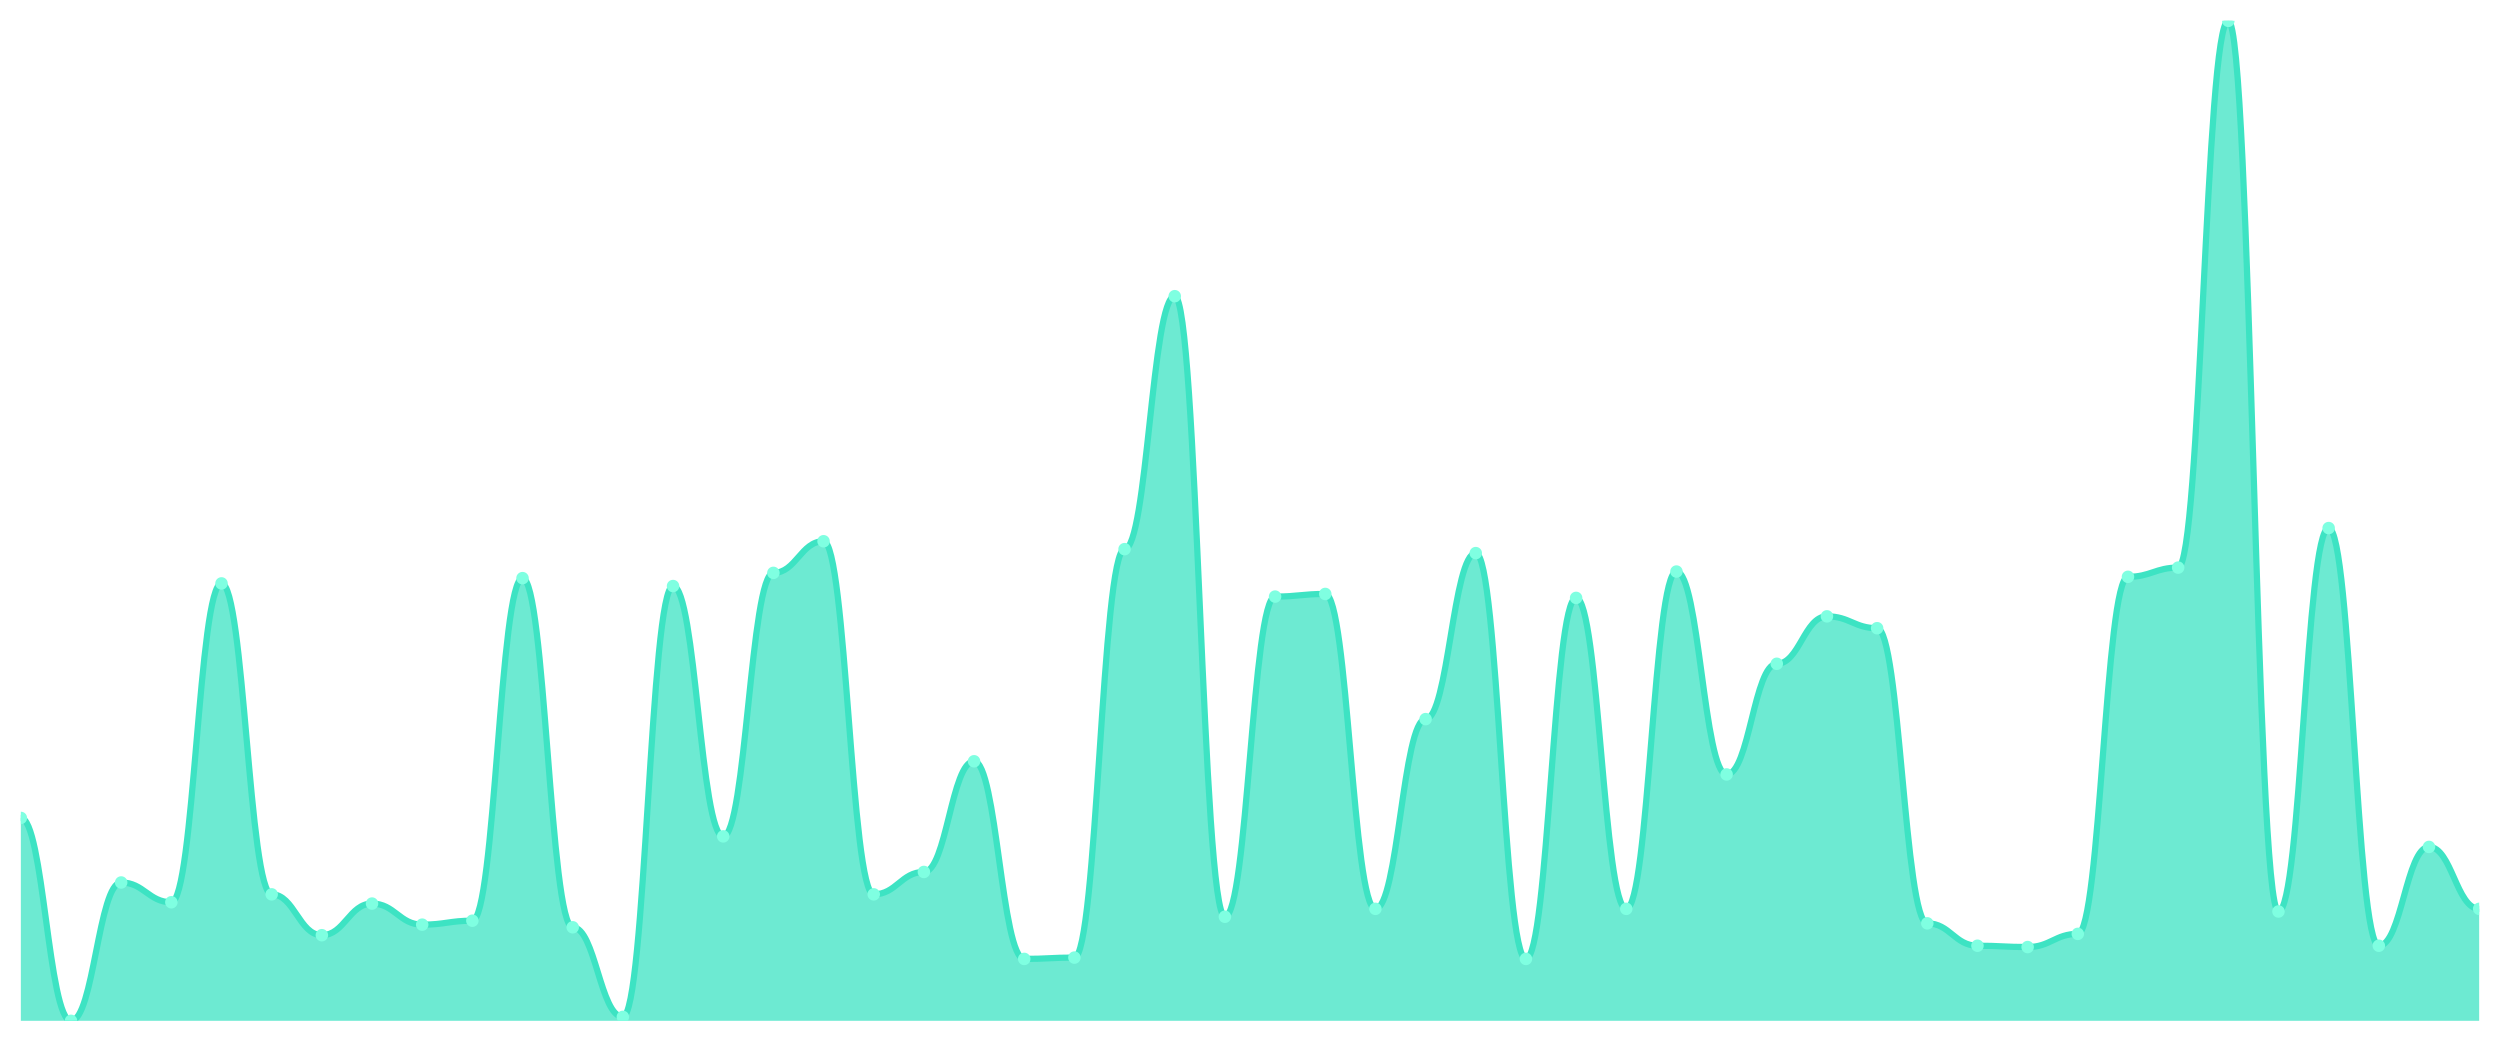
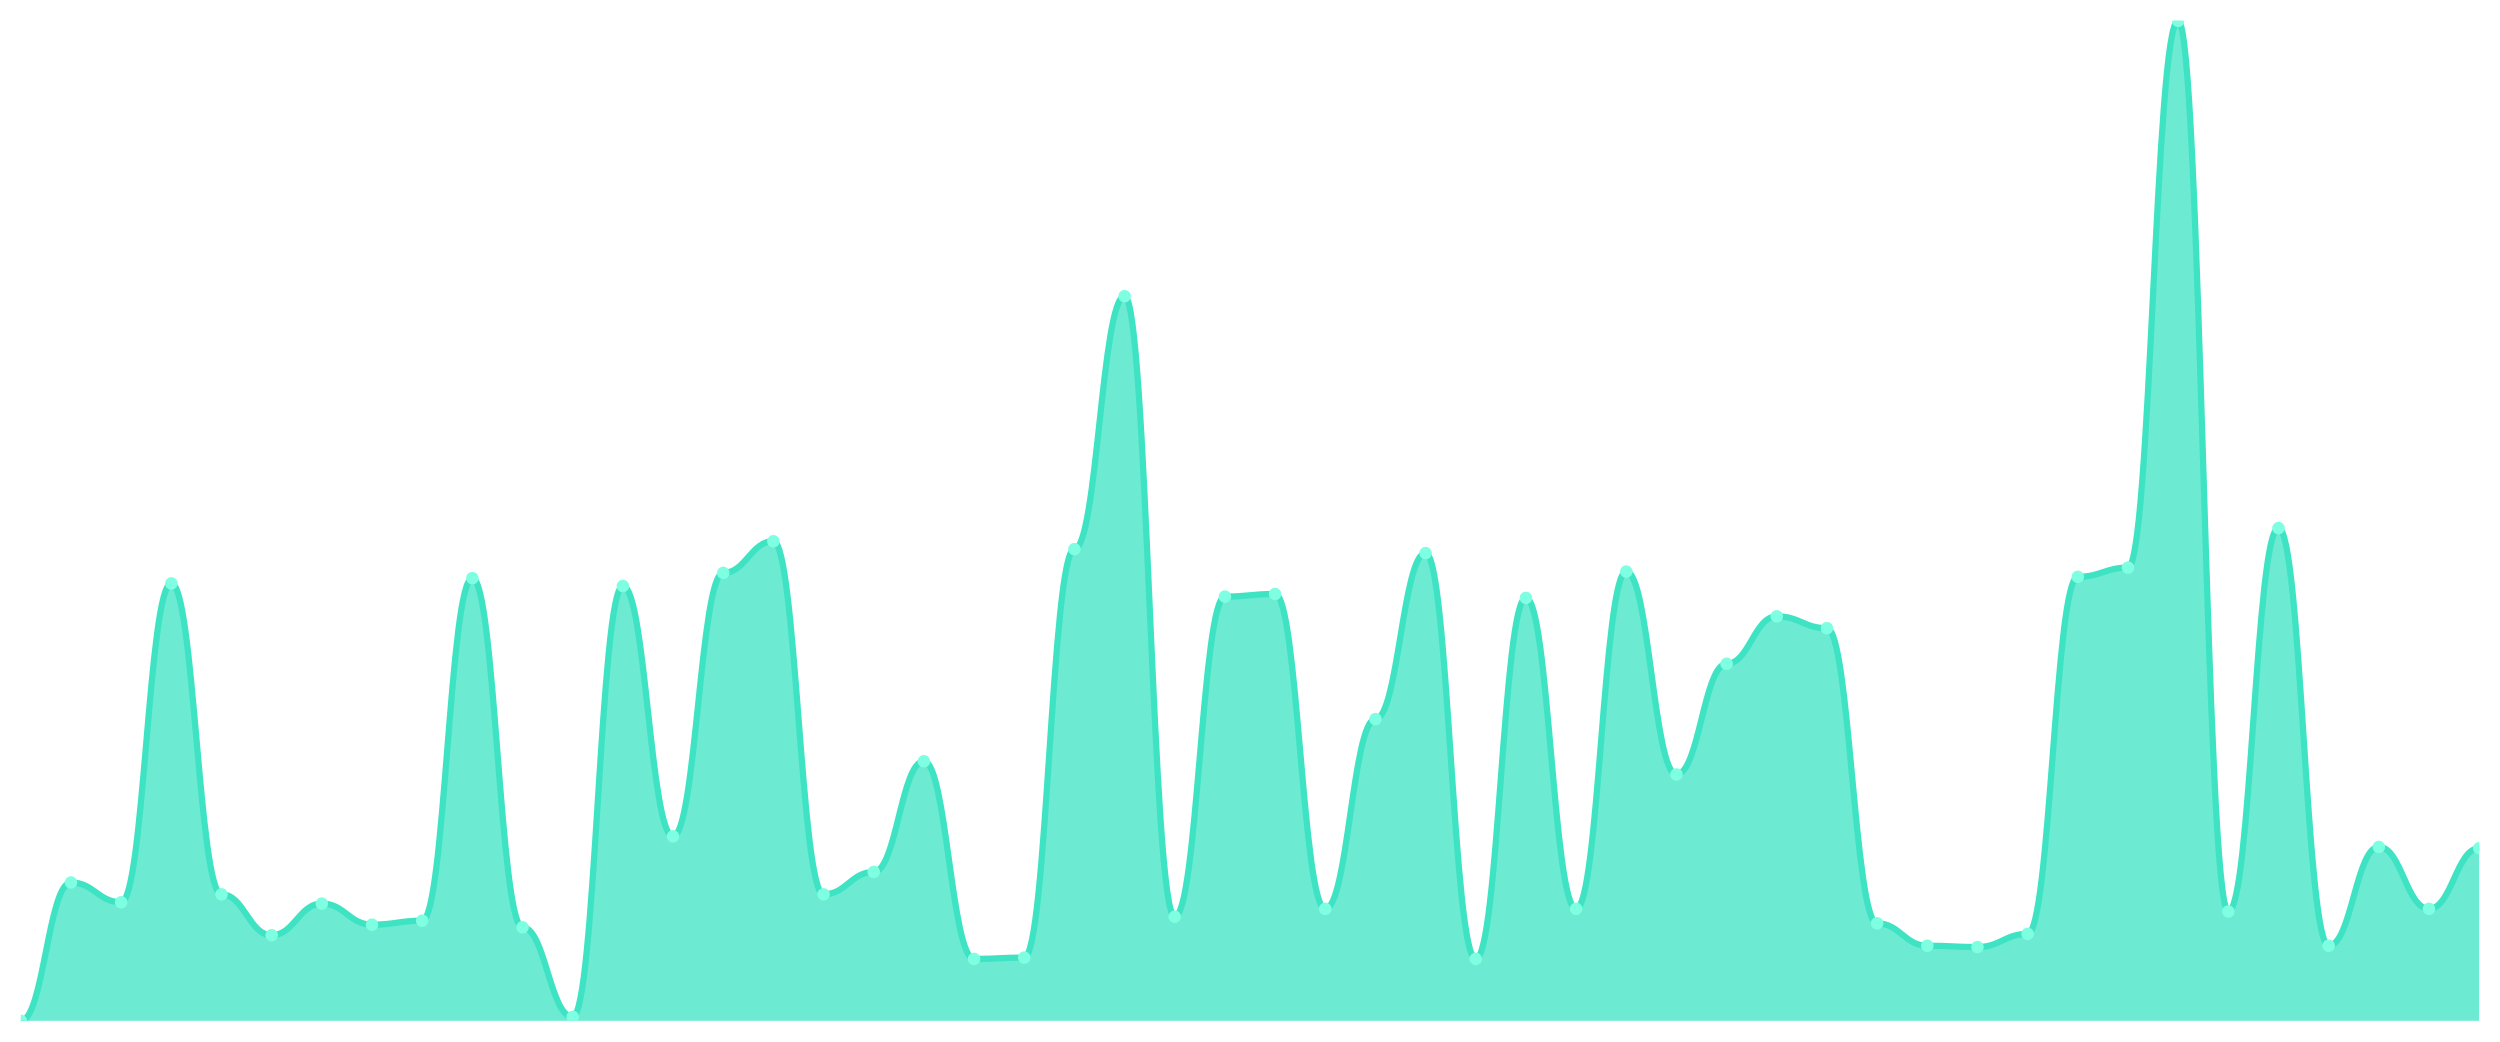
<svg xmlns="http://www.w3.org/2000/svg" viewBox="0 0 1200 500" width="1200" height="500">
  <defs>
    <clipPath id="c">
      <rect x="10" y="10" width="1180" height="480" />
    </clipPath>
  </defs>
  <rect width="1200" height="500" fill="none" />
  <g clip-path="url(#c)">
-     <path d="M 10,490 L 10,392.609 C 20.837,392.609 23.245,490 34.082,490 C 44.918,490 47.327,423.597 58.163,423.597 C 69,423.597 71.408,433.083 82.245,433.083 C 93.082,433.083 95.49,280.04 106.327,280.04 C 117.163,280.04 119.571,429.289 130.408,429.289 C 141.245,429.289 143.653,448.893 154.49,448.893 C 165.327,448.893 167.735,433.715 178.571,433.715 C 189.408,433.715 191.816,443.834 202.653,443.834 C 213.49,443.834 215.898,441.937 226.735,441.937 C 237.571,441.937 239.98,277.51 250.816,277.51 C 261.653,277.51 264.061,445.099 274.898,445.099 C 285.735,445.099 288.143,488.103 298.98,488.103 C 309.816,488.103 312.224,281.304 323.061,281.304 C 333.898,281.304 336.306,401.462 347.143,401.462 C 357.98,401.462 360.388,274.98 371.224,274.98 C 382.061,274.98 384.469,259.802 395.306,259.802 C 406.143,259.802 408.551,429.289 419.388,429.289 C 430.224,429.289 432.633,418.538 443.469,418.538 C 454.306,418.538 456.714,365.415 467.551,365.415 C 478.388,365.415 480.796,460.277 491.633,460.277 C 502.469,460.277 504.878,459.644 515.714,459.644 C 526.551,459.644 528.959,263.597 539.796,263.597 C 550.633,263.597 553.041,142.174 563.878,142.174 C 574.714,142.174 577.122,440.04 587.959,440.04 C 598.796,440.04 601.204,286.364 612.041,286.364 C 622.878,286.364 625.286,285.099 636.122,285.099 C 646.959,285.099 649.367,436.245 660.204,436.245 C 671.041,436.245 673.449,345.178 684.286,345.178 C 695.122,345.178 697.531,265.494 708.367,265.494 C 719.204,265.494 721.612,460.277 732.449,460.277 C 743.286,460.277 745.694,286.996 756.531,286.996 C 767.367,286.996 769.776,436.245 780.612,436.245 C 791.449,436.245 793.857,274.348 804.694,274.348 C 815.531,274.348 817.939,371.739 828.776,371.739 C 839.612,371.739 842.02,318.617 852.857,318.617 C 863.694,318.617 866.102,295.85 876.939,295.85 C 887.776,295.85 890.184,301.542 901.02,301.542 C 911.857,301.542 914.265,443.202 925.102,443.202 C 935.939,443.202 938.347,453.953 949.184,453.953 C 960.02,453.953 962.429,454.585 973.265,454.585 C 984.102,454.585 986.51,448.261 997.347,448.261 C 1008.184,448.261 1010.592,276.877 1021.429,276.877 C 1032.265,276.877 1034.673,272.451 1045.51,272.451 C 1056.347,272.451 1058.755,10 1069.592,10 C 1080.429,10 1082.837,437.51 1093.673,437.51 C 1104.51,437.51 1106.918,253.478 1117.755,253.478 C 1128.592,253.478 1131,453.953 1141.837,453.953 C 1152.673,453.953 1155.082,406.522 1165.918,406.522 C 1176.755,406.522 1179.163,436.245 1190,436.245 L 1190,490 Z" fill="rgba(61,227,195,0.75)" />
-     <path d="M 10,392.609 C 20.837,392.609 23.245,490 34.082,490 C 44.918,490 47.327,423.597 58.163,423.597 C 69,423.597 71.408,433.083 82.245,433.083 C 93.082,433.083 95.49,280.04 106.327,280.04 C 117.163,280.04 119.571,429.289 130.408,429.289 C 141.245,429.289 143.653,448.893 154.49,448.893 C 165.327,448.893 167.735,433.715 178.571,433.715 C 189.408,433.715 191.816,443.834 202.653,443.834 C 213.49,443.834 215.898,441.937 226.735,441.937 C 237.571,441.937 239.98,277.51 250.816,277.51 C 261.653,277.51 264.061,445.099 274.898,445.099 C 285.735,445.099 288.143,488.103 298.98,488.103 C 309.816,488.103 312.224,281.304 323.061,281.304 C 333.898,281.304 336.306,401.462 347.143,401.462 C 357.98,401.462 360.388,274.98 371.224,274.98 C 382.061,274.98 384.469,259.802 395.306,259.802 C 406.143,259.802 408.551,429.289 419.388,429.289 C 430.224,429.289 432.633,418.538 443.469,418.538 C 454.306,418.538 456.714,365.415 467.551,365.415 C 478.388,365.415 480.796,460.277 491.633,460.277 C 502.469,460.277 504.878,459.644 515.714,459.644 C 526.551,459.644 528.959,263.597 539.796,263.597 C 550.633,263.597 553.041,142.174 563.878,142.174 C 574.714,142.174 577.122,440.04 587.959,440.04 C 598.796,440.04 601.204,286.364 612.041,286.364 C 622.878,286.364 625.286,285.099 636.122,285.099 C 646.959,285.099 649.367,436.245 660.204,436.245 C 671.041,436.245 673.449,345.178 684.286,345.178 C 695.122,345.178 697.531,265.494 708.367,265.494 C 719.204,265.494 721.612,460.277 732.449,460.277 C 743.286,460.277 745.694,286.996 756.531,286.996 C 767.367,286.996 769.776,436.245 780.612,436.245 C 791.449,436.245 793.857,274.348 804.694,274.348 C 815.531,274.348 817.939,371.739 828.776,371.739 C 839.612,371.739 842.02,318.617 852.857,318.617 C 863.694,318.617 866.102,295.85 876.939,295.85 C 887.776,295.85 890.184,301.542 901.02,301.542 C 911.857,301.542 914.265,443.202 925.102,443.202 C 935.939,443.202 938.347,453.953 949.184,453.953 C 960.02,453.953 962.429,454.585 973.265,454.585 C 984.102,454.585 986.51,448.261 997.347,448.261 C 1008.184,448.261 1010.592,276.877 1021.429,276.877 C 1032.265,276.877 1034.673,272.451 1045.51,272.451 C 1056.347,272.451 1058.755,10 1069.592,10 C 1080.429,10 1082.837,437.51 1093.673,437.51 C 1104.51,437.51 1106.918,253.478 1117.755,253.478 C 1128.592,253.478 1131,453.953 1141.837,453.953 C 1152.673,453.953 1155.082,406.522 1165.918,406.522 C 1176.755,406.522 1179.163,436.245 1190,436.245" fill="none" stroke="#3de3c3" stroke-width="3" stroke-linecap="round" stroke-linejoin="round" />
-     <circle cx="10" cy="392.609" r="3" fill="#7fffe1" />
-     <circle cx="34.082" cy="490" r="3" fill="#7fffe1" />
-     <circle cx="58.163" cy="423.597" r="3" fill="#7fffe1" />
-     <circle cx="82.245" cy="433.083" r="3" fill="#7fffe1" />
-     <circle cx="106.327" cy="280.04" r="3" fill="#7fffe1" />
-     <circle cx="130.408" cy="429.289" r="3" fill="#7fffe1" />
-     <circle cx="154.49" cy="448.893" r="3" fill="#7fffe1" />
-     <circle cx="178.571" cy="433.715" r="3" fill="#7fffe1" />
-     <circle cx="202.653" cy="443.834" r="3" fill="#7fffe1" />
-     <circle cx="226.735" cy="441.937" r="3" fill="#7fffe1" />
-     <circle cx="250.816" cy="277.51" r="3" fill="#7fffe1" />
-     <circle cx="274.898" cy="445.099" r="3" fill="#7fffe1" />
-     <circle cx="298.98" cy="488.103" r="3" fill="#7fffe1" />
-     <circle cx="323.061" cy="281.304" r="3" fill="#7fffe1" />
-     <circle cx="347.143" cy="401.462" r="3" fill="#7fffe1" />
-     <circle cx="371.224" cy="274.98" r="3" fill="#7fffe1" />
-     <circle cx="395.306" cy="259.802" r="3" fill="#7fffe1" />
-     <circle cx="419.388" cy="429.289" r="3" fill="#7fffe1" />
-     <circle cx="443.469" cy="418.538" r="3" fill="#7fffe1" />
-     <circle cx="467.551" cy="365.415" r="3" fill="#7fffe1" />
-     <circle cx="491.633" cy="460.277" r="3" fill="#7fffe1" />
-     <circle cx="515.714" cy="459.644" r="3" fill="#7fffe1" />
-     <circle cx="539.796" cy="263.597" r="3" fill="#7fffe1" />
-     <circle cx="563.878" cy="142.174" r="3" fill="#7fffe1" />
-     <circle cx="587.959" cy="440.04" r="3" fill="#7fffe1" />
-     <circle cx="612.041" cy="286.364" r="3" fill="#7fffe1" />
-     <circle cx="636.122" cy="285.099" r="3" fill="#7fffe1" />
-     <circle cx="660.204" cy="436.245" r="3" fill="#7fffe1" />
-     <circle cx="684.286" cy="345.178" r="3" fill="#7fffe1" />
-     <circle cx="708.367" cy="265.494" r="3" fill="#7fffe1" />
-     <circle cx="732.449" cy="460.277" r="3" fill="#7fffe1" />
-     <circle cx="756.531" cy="286.996" r="3" fill="#7fffe1" />
-     <circle cx="780.612" cy="436.245" r="3" fill="#7fffe1" />
-     <circle cx="804.694" cy="274.348" r="3" fill="#7fffe1" />
-     <circle cx="828.776" cy="371.739" r="3" fill="#7fffe1" />
-     <circle cx="852.857" cy="318.617" r="3" fill="#7fffe1" />
-     <circle cx="876.939" cy="295.85" r="3" fill="#7fffe1" />
-     <circle cx="901.02" cy="301.542" r="3" fill="#7fffe1" />
-     <circle cx="925.102" cy="443.202" r="3" fill="#7fffe1" />
-     <circle cx="949.184" cy="453.953" r="3" fill="#7fffe1" />
-     <circle cx="973.265" cy="454.585" r="3" fill="#7fffe1" />
-     <circle cx="997.347" cy="448.261" r="3" fill="#7fffe1" />
-     <circle cx="1021.429" cy="276.877" r="3" fill="#7fffe1" />
-     <circle cx="1045.51" cy="272.451" r="3" fill="#7fffe1" />
-     <circle cx="1069.592" cy="10" r="3" fill="#7fffe1" />
-     <circle cx="1093.673" cy="437.51" r="3" fill="#7fffe1" />
-     <circle cx="1117.755" cy="253.478" r="3" fill="#7fffe1" />
-     <circle cx="1141.837" cy="453.953" r="3" fill="#7fffe1" />
-     <circle cx="1165.918" cy="406.522" r="3" fill="#7fffe1" />
-     <circle cx="1190" cy="436.245" r="3" fill="#7fffe1" />
+     <path d="M 10,490 L 10,490 C 20.837,490 23.245,423.597 34.082,423.597 C 44.918,423.597 47.327,433.083 58.163,433.083 C 69,433.083 71.408,280.04 82.245,280.04 C 93.082,280.04 95.49,429.289 106.327,429.289 C 117.163,429.289 119.571,448.893 130.408,448.893 C 141.245,448.893 143.653,433.715 154.49,433.715 C 165.327,433.715 167.735,443.834 178.571,443.834 C 189.408,443.834 191.816,441.937 202.653,441.937 C 213.49,441.937 215.898,277.51 226.735,277.51 C 237.571,277.51 239.98,445.099 250.816,445.099 C 261.653,445.099 264.061,488.103 274.898,488.103 C 285.735,488.103 288.143,281.304 298.98,281.304 C 309.816,281.304 312.224,401.462 323.061,401.462 C 333.898,401.462 336.306,274.98 347.143,274.98 C 357.98,274.98 360.388,259.802 371.224,259.802 C 382.061,259.802 384.469,429.289 395.306,429.289 C 406.143,429.289 408.551,418.538 419.388,418.538 C 430.224,418.538 432.633,365.415 443.469,365.415 C 454.306,365.415 456.714,460.277 467.551,460.277 C 478.388,460.277 480.796,459.644 491.633,459.644 C 502.469,459.644 504.878,263.597 515.714,263.597 C 526.551,263.597 528.959,142.174 539.796,142.174 C 550.633,142.174 553.041,440.04 563.878,440.04 C 574.714,440.04 577.122,286.364 587.959,286.364 C 598.796,286.364 601.204,285.099 612.041,285.099 C 622.878,285.099 625.286,436.245 636.122,436.245 C 646.959,436.245 649.367,345.178 660.204,345.178 C 671.041,345.178 673.449,265.494 684.286,265.494 C 695.122,265.494 697.531,460.277 708.367,460.277 C 719.204,460.277 721.612,286.996 732.449,286.996 C 743.286,286.996 745.694,436.245 756.531,436.245 C 767.367,436.245 769.776,274.348 780.612,274.348 C 791.449,274.348 793.857,371.739 804.694,371.739 C 815.531,371.739 817.939,318.617 828.776,318.617 C 839.612,318.617 842.02,295.85 852.857,295.85 C 863.694,295.85 866.102,301.542 876.939,301.542 C 887.776,301.542 890.184,443.202 901.02,443.202 C 911.857,443.202 914.265,453.953 925.102,453.953 C 935.939,453.953 938.347,454.585 949.184,454.585 C 960.02,454.585 962.429,448.261 973.265,448.261 C 984.102,448.261 986.51,276.877 997.347,276.877 C 1008.184,276.877 1010.592,272.451 1021.429,272.451 C 1032.265,272.451 1034.673,10 1045.51,10 C 1056.347,10 1058.755,437.51 1069.592,437.51 C 1080.429,437.51 1082.837,253.478 1093.673,253.478 C 1104.51,253.478 1106.918,453.953 1117.755,453.953 C 1128.592,453.953 1131,406.522 1141.837,406.522 C 1152.673,406.522 1155.082,436.245 1165.918,436.245 C 1176.755,436.245 1179.163,407.154 1190,407.154 L 1190,490 Z" fill="rgba(61,227,195,0.75)" />
+     <path d="M 10,490 C 20.837,490 23.245,423.597 34.082,423.597 C 44.918,423.597 47.327,433.083 58.163,433.083 C 69,433.083 71.408,280.04 82.245,280.04 C 93.082,280.04 95.49,429.289 106.327,429.289 C 117.163,429.289 119.571,448.893 130.408,448.893 C 141.245,448.893 143.653,433.715 154.49,433.715 C 165.327,433.715 167.735,443.834 178.571,443.834 C 189.408,443.834 191.816,441.937 202.653,441.937 C 213.49,441.937 215.898,277.51 226.735,277.51 C 237.571,277.51 239.98,445.099 250.816,445.099 C 261.653,445.099 264.061,488.103 274.898,488.103 C 285.735,488.103 288.143,281.304 298.98,281.304 C 309.816,281.304 312.224,401.462 323.061,401.462 C 333.898,401.462 336.306,274.98 347.143,274.98 C 357.98,274.98 360.388,259.802 371.224,259.802 C 382.061,259.802 384.469,429.289 395.306,429.289 C 406.143,429.289 408.551,418.538 419.388,418.538 C 430.224,418.538 432.633,365.415 443.469,365.415 C 454.306,365.415 456.714,460.277 467.551,460.277 C 478.388,460.277 480.796,459.644 491.633,459.644 C 502.469,459.644 504.878,263.597 515.714,263.597 C 526.551,263.597 528.959,142.174 539.796,142.174 C 550.633,142.174 553.041,440.04 563.878,440.04 C 574.714,440.04 577.122,286.364 587.959,286.364 C 598.796,286.364 601.204,285.099 612.041,285.099 C 622.878,285.099 625.286,436.245 636.122,436.245 C 646.959,436.245 649.367,345.178 660.204,345.178 C 671.041,345.178 673.449,265.494 684.286,265.494 C 695.122,265.494 697.531,460.277 708.367,460.277 C 719.204,460.277 721.612,286.996 732.449,286.996 C 743.286,286.996 745.694,436.245 756.531,436.245 C 767.367,436.245 769.776,274.348 780.612,274.348 C 791.449,274.348 793.857,371.739 804.694,371.739 C 815.531,371.739 817.939,318.617 828.776,318.617 C 839.612,318.617 842.02,295.85 852.857,295.85 C 863.694,295.85 866.102,301.542 876.939,301.542 C 887.776,301.542 890.184,443.202 901.02,443.202 C 911.857,443.202 914.265,453.953 925.102,453.953 C 935.939,453.953 938.347,454.585 949.184,454.585 C 960.02,454.585 962.429,448.261 973.265,448.261 C 984.102,448.261 986.51,276.877 997.347,276.877 C 1008.184,276.877 1010.592,272.451 1021.429,272.451 C 1032.265,272.451 1034.673,10 1045.51,10 C 1056.347,10 1058.755,437.51 1069.592,437.51 C 1080.429,437.51 1082.837,253.478 1093.673,253.478 C 1104.51,253.478 1106.918,453.953 1117.755,453.953 C 1128.592,453.953 1131,406.522 1141.837,406.522 C 1152.673,406.522 1155.082,436.245 1165.918,436.245 C 1176.755,436.245 1179.163,407.154 1190,407.154" fill="none" stroke="#3de3c3" stroke-width="3" stroke-linecap="round" stroke-linejoin="round" />
+     <circle cx="10" cy="490" r="3" fill="#7fffe1" />
+     <circle cx="34.082" cy="423.597" r="3" fill="#7fffe1" />
+     <circle cx="58.163" cy="433.083" r="3" fill="#7fffe1" />
+     <circle cx="82.245" cy="280.04" r="3" fill="#7fffe1" />
+     <circle cx="106.327" cy="429.289" r="3" fill="#7fffe1" />
+     <circle cx="130.408" cy="448.893" r="3" fill="#7fffe1" />
+     <circle cx="154.49" cy="433.715" r="3" fill="#7fffe1" />
+     <circle cx="178.571" cy="443.834" r="3" fill="#7fffe1" />
+     <circle cx="202.653" cy="441.937" r="3" fill="#7fffe1" />
+     <circle cx="226.735" cy="277.51" r="3" fill="#7fffe1" />
+     <circle cx="250.816" cy="445.099" r="3" fill="#7fffe1" />
+     <circle cx="274.898" cy="488.103" r="3" fill="#7fffe1" />
+     <circle cx="298.98" cy="281.304" r="3" fill="#7fffe1" />
+     <circle cx="323.061" cy="401.462" r="3" fill="#7fffe1" />
+     <circle cx="347.143" cy="274.98" r="3" fill="#7fffe1" />
+     <circle cx="371.224" cy="259.802" r="3" fill="#7fffe1" />
+     <circle cx="395.306" cy="429.289" r="3" fill="#7fffe1" />
+     <circle cx="419.388" cy="418.538" r="3" fill="#7fffe1" />
+     <circle cx="443.469" cy="365.415" r="3" fill="#7fffe1" />
+     <circle cx="467.551" cy="460.277" r="3" fill="#7fffe1" />
+     <circle cx="491.633" cy="459.644" r="3" fill="#7fffe1" />
+     <circle cx="515.714" cy="263.597" r="3" fill="#7fffe1" />
+     <circle cx="539.796" cy="142.174" r="3" fill="#7fffe1" />
+     <circle cx="563.878" cy="440.04" r="3" fill="#7fffe1" />
+     <circle cx="587.959" cy="286.364" r="3" fill="#7fffe1" />
+     <circle cx="612.041" cy="285.099" r="3" fill="#7fffe1" />
+     <circle cx="636.122" cy="436.245" r="3" fill="#7fffe1" />
+     <circle cx="660.204" cy="345.178" r="3" fill="#7fffe1" />
+     <circle cx="684.286" cy="265.494" r="3" fill="#7fffe1" />
+     <circle cx="708.367" cy="460.277" r="3" fill="#7fffe1" />
+     <circle cx="732.449" cy="286.996" r="3" fill="#7fffe1" />
+     <circle cx="756.531" cy="436.245" r="3" fill="#7fffe1" />
+     <circle cx="780.612" cy="274.348" r="3" fill="#7fffe1" />
+     <circle cx="804.694" cy="371.739" r="3" fill="#7fffe1" />
+     <circle cx="828.776" cy="318.617" r="3" fill="#7fffe1" />
+     <circle cx="852.857" cy="295.85" r="3" fill="#7fffe1" />
+     <circle cx="876.939" cy="301.542" r="3" fill="#7fffe1" />
+     <circle cx="901.02" cy="443.202" r="3" fill="#7fffe1" />
+     <circle cx="925.102" cy="453.953" r="3" fill="#7fffe1" />
+     <circle cx="949.184" cy="454.585" r="3" fill="#7fffe1" />
+     <circle cx="973.265" cy="448.261" r="3" fill="#7fffe1" />
+     <circle cx="997.347" cy="276.877" r="3" fill="#7fffe1" />
+     <circle cx="1021.429" cy="272.451" r="3" fill="#7fffe1" />
+     <circle cx="1045.51" cy="10" r="3" fill="#7fffe1" />
+     <circle cx="1069.592" cy="437.51" r="3" fill="#7fffe1" />
+     <circle cx="1093.673" cy="253.478" r="3" fill="#7fffe1" />
+     <circle cx="1117.755" cy="453.953" r="3" fill="#7fffe1" />
+     <circle cx="1141.837" cy="406.522" r="3" fill="#7fffe1" />
+     <circle cx="1165.918" cy="436.245" r="3" fill="#7fffe1" />
+     <circle cx="1190" cy="407.154" r="3" fill="#7fffe1" />
  </g>
</svg>
